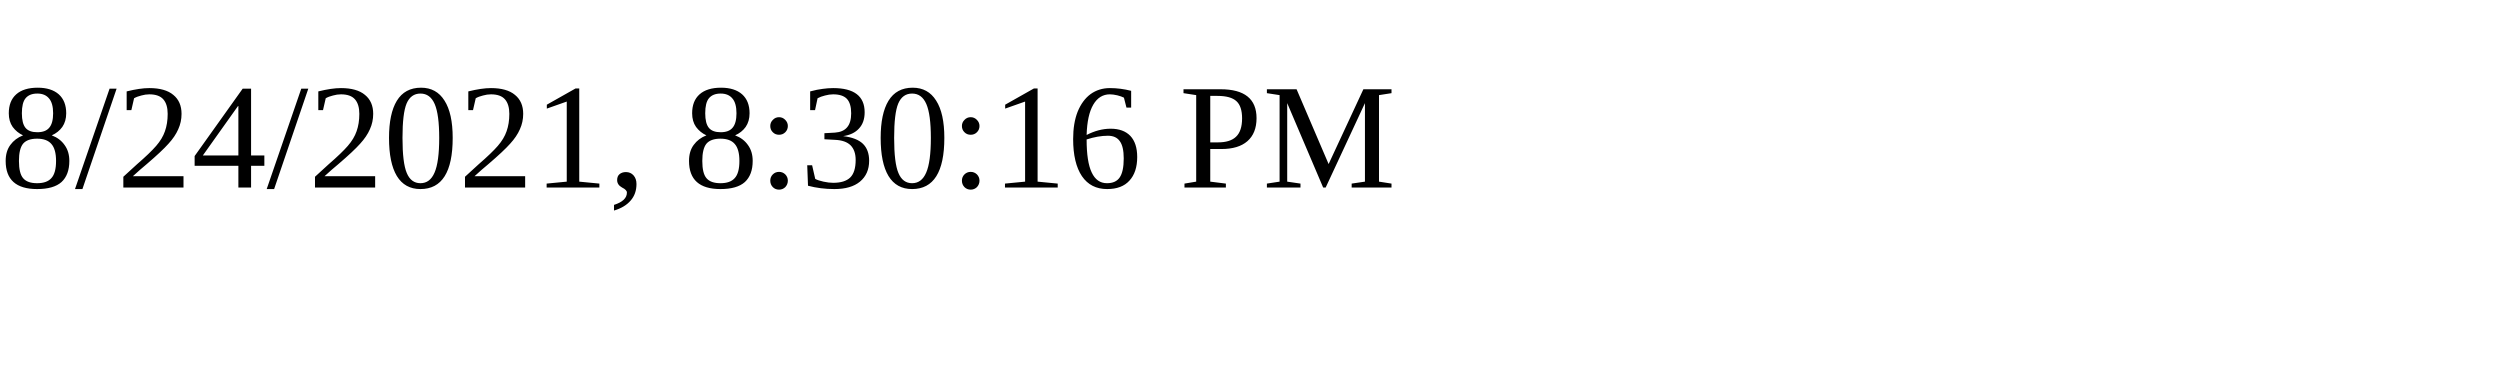
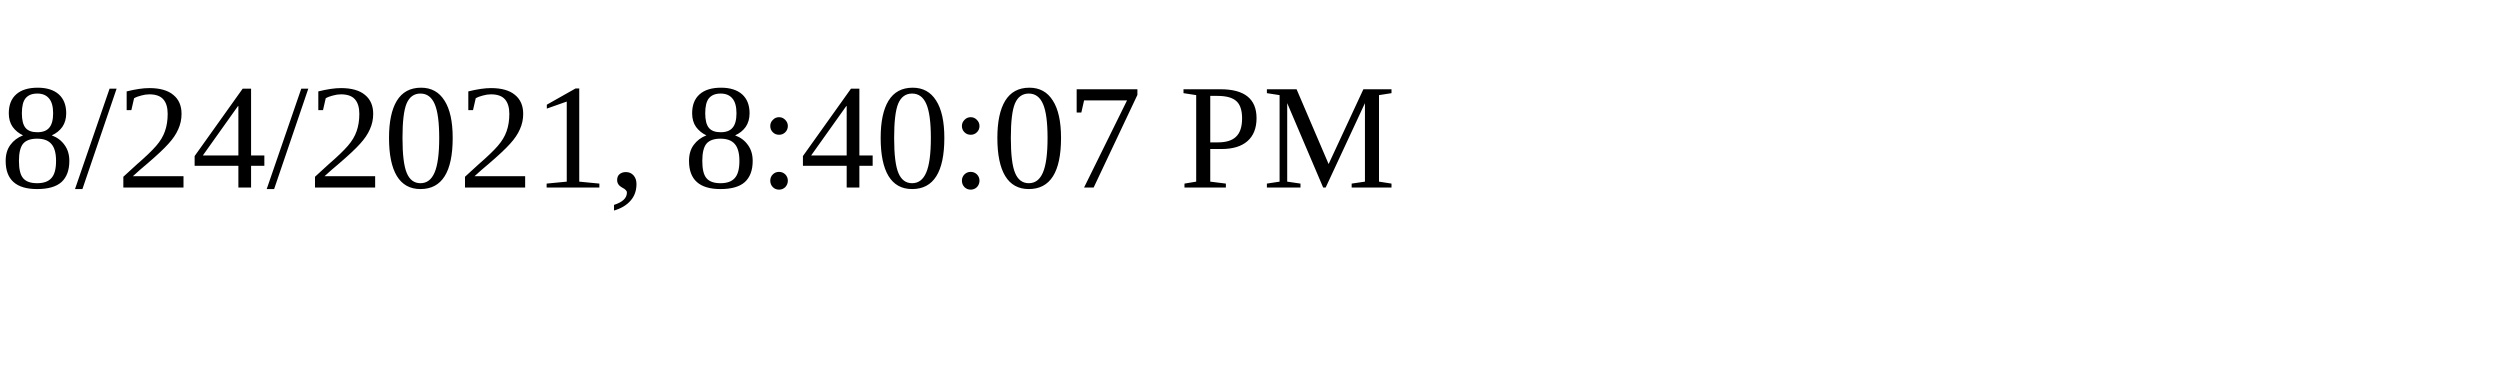
<svg xmlns="http://www.w3.org/2000/svg" height="30" width="200">
-   <text x="0" y="15">8/24/2021, 8:30:16 PM</text>
+   <text x="0" y="15">8/24/2021, 8:40:07 PM</text>
</svg>
